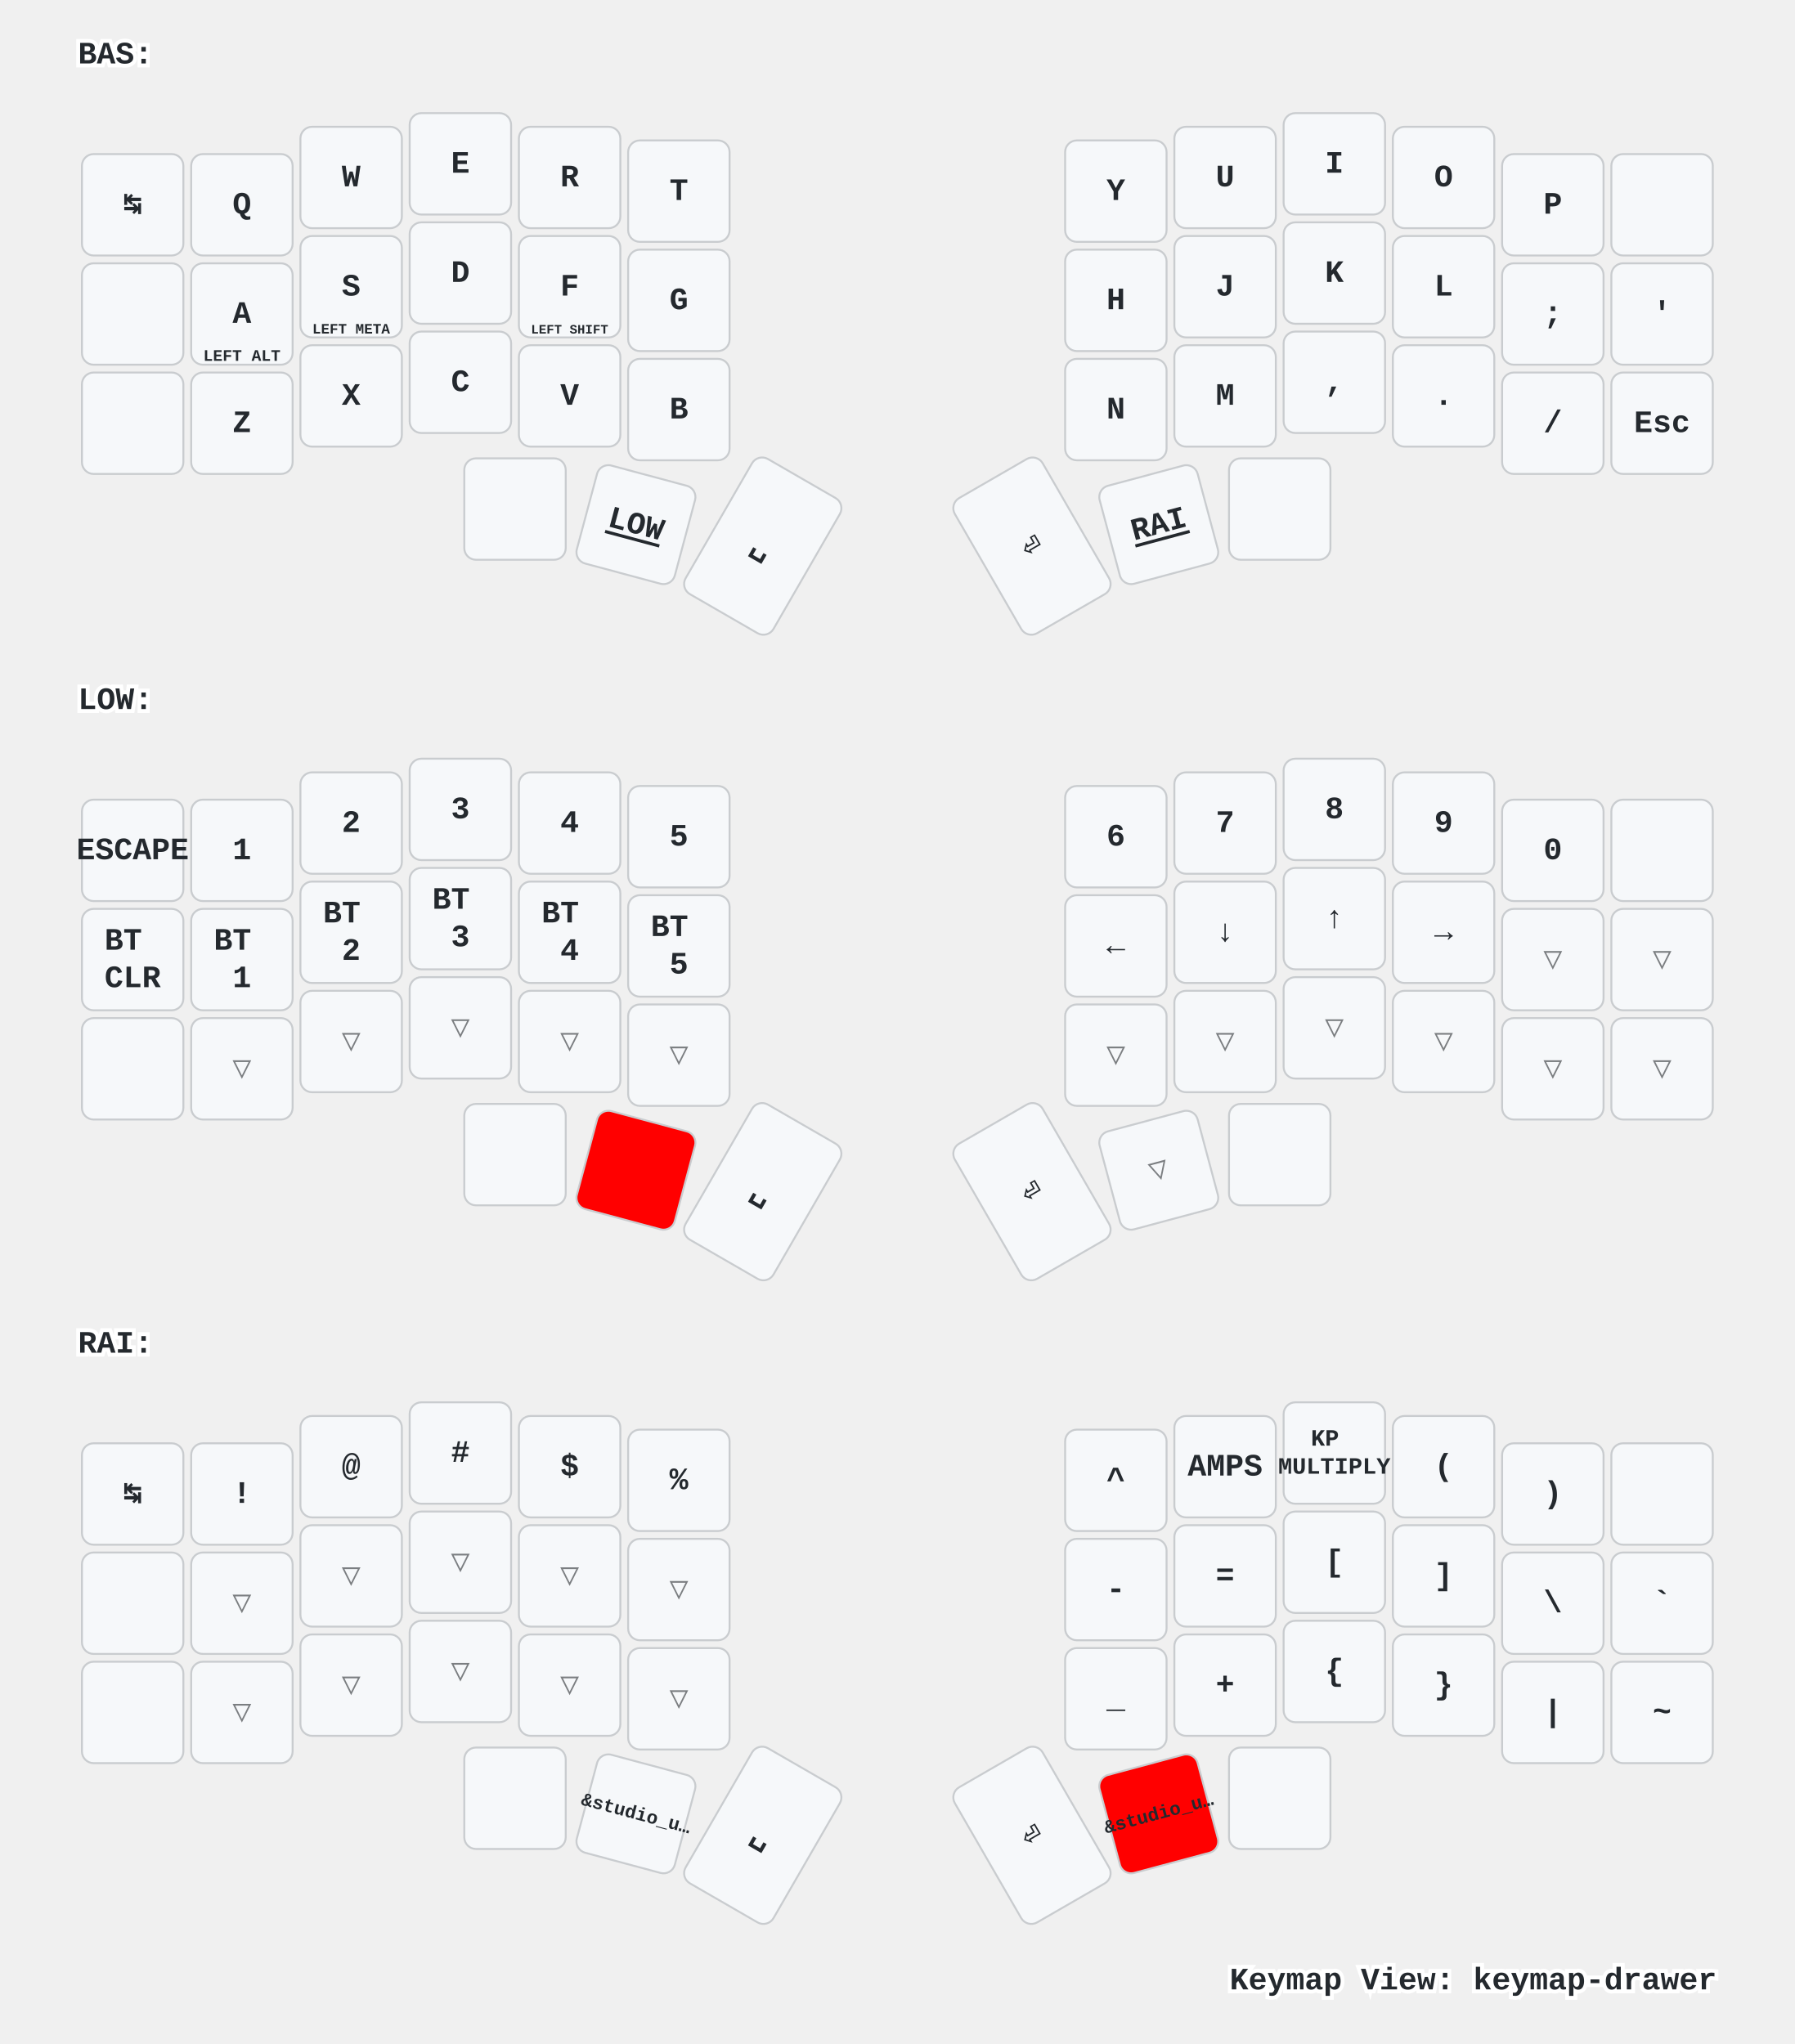
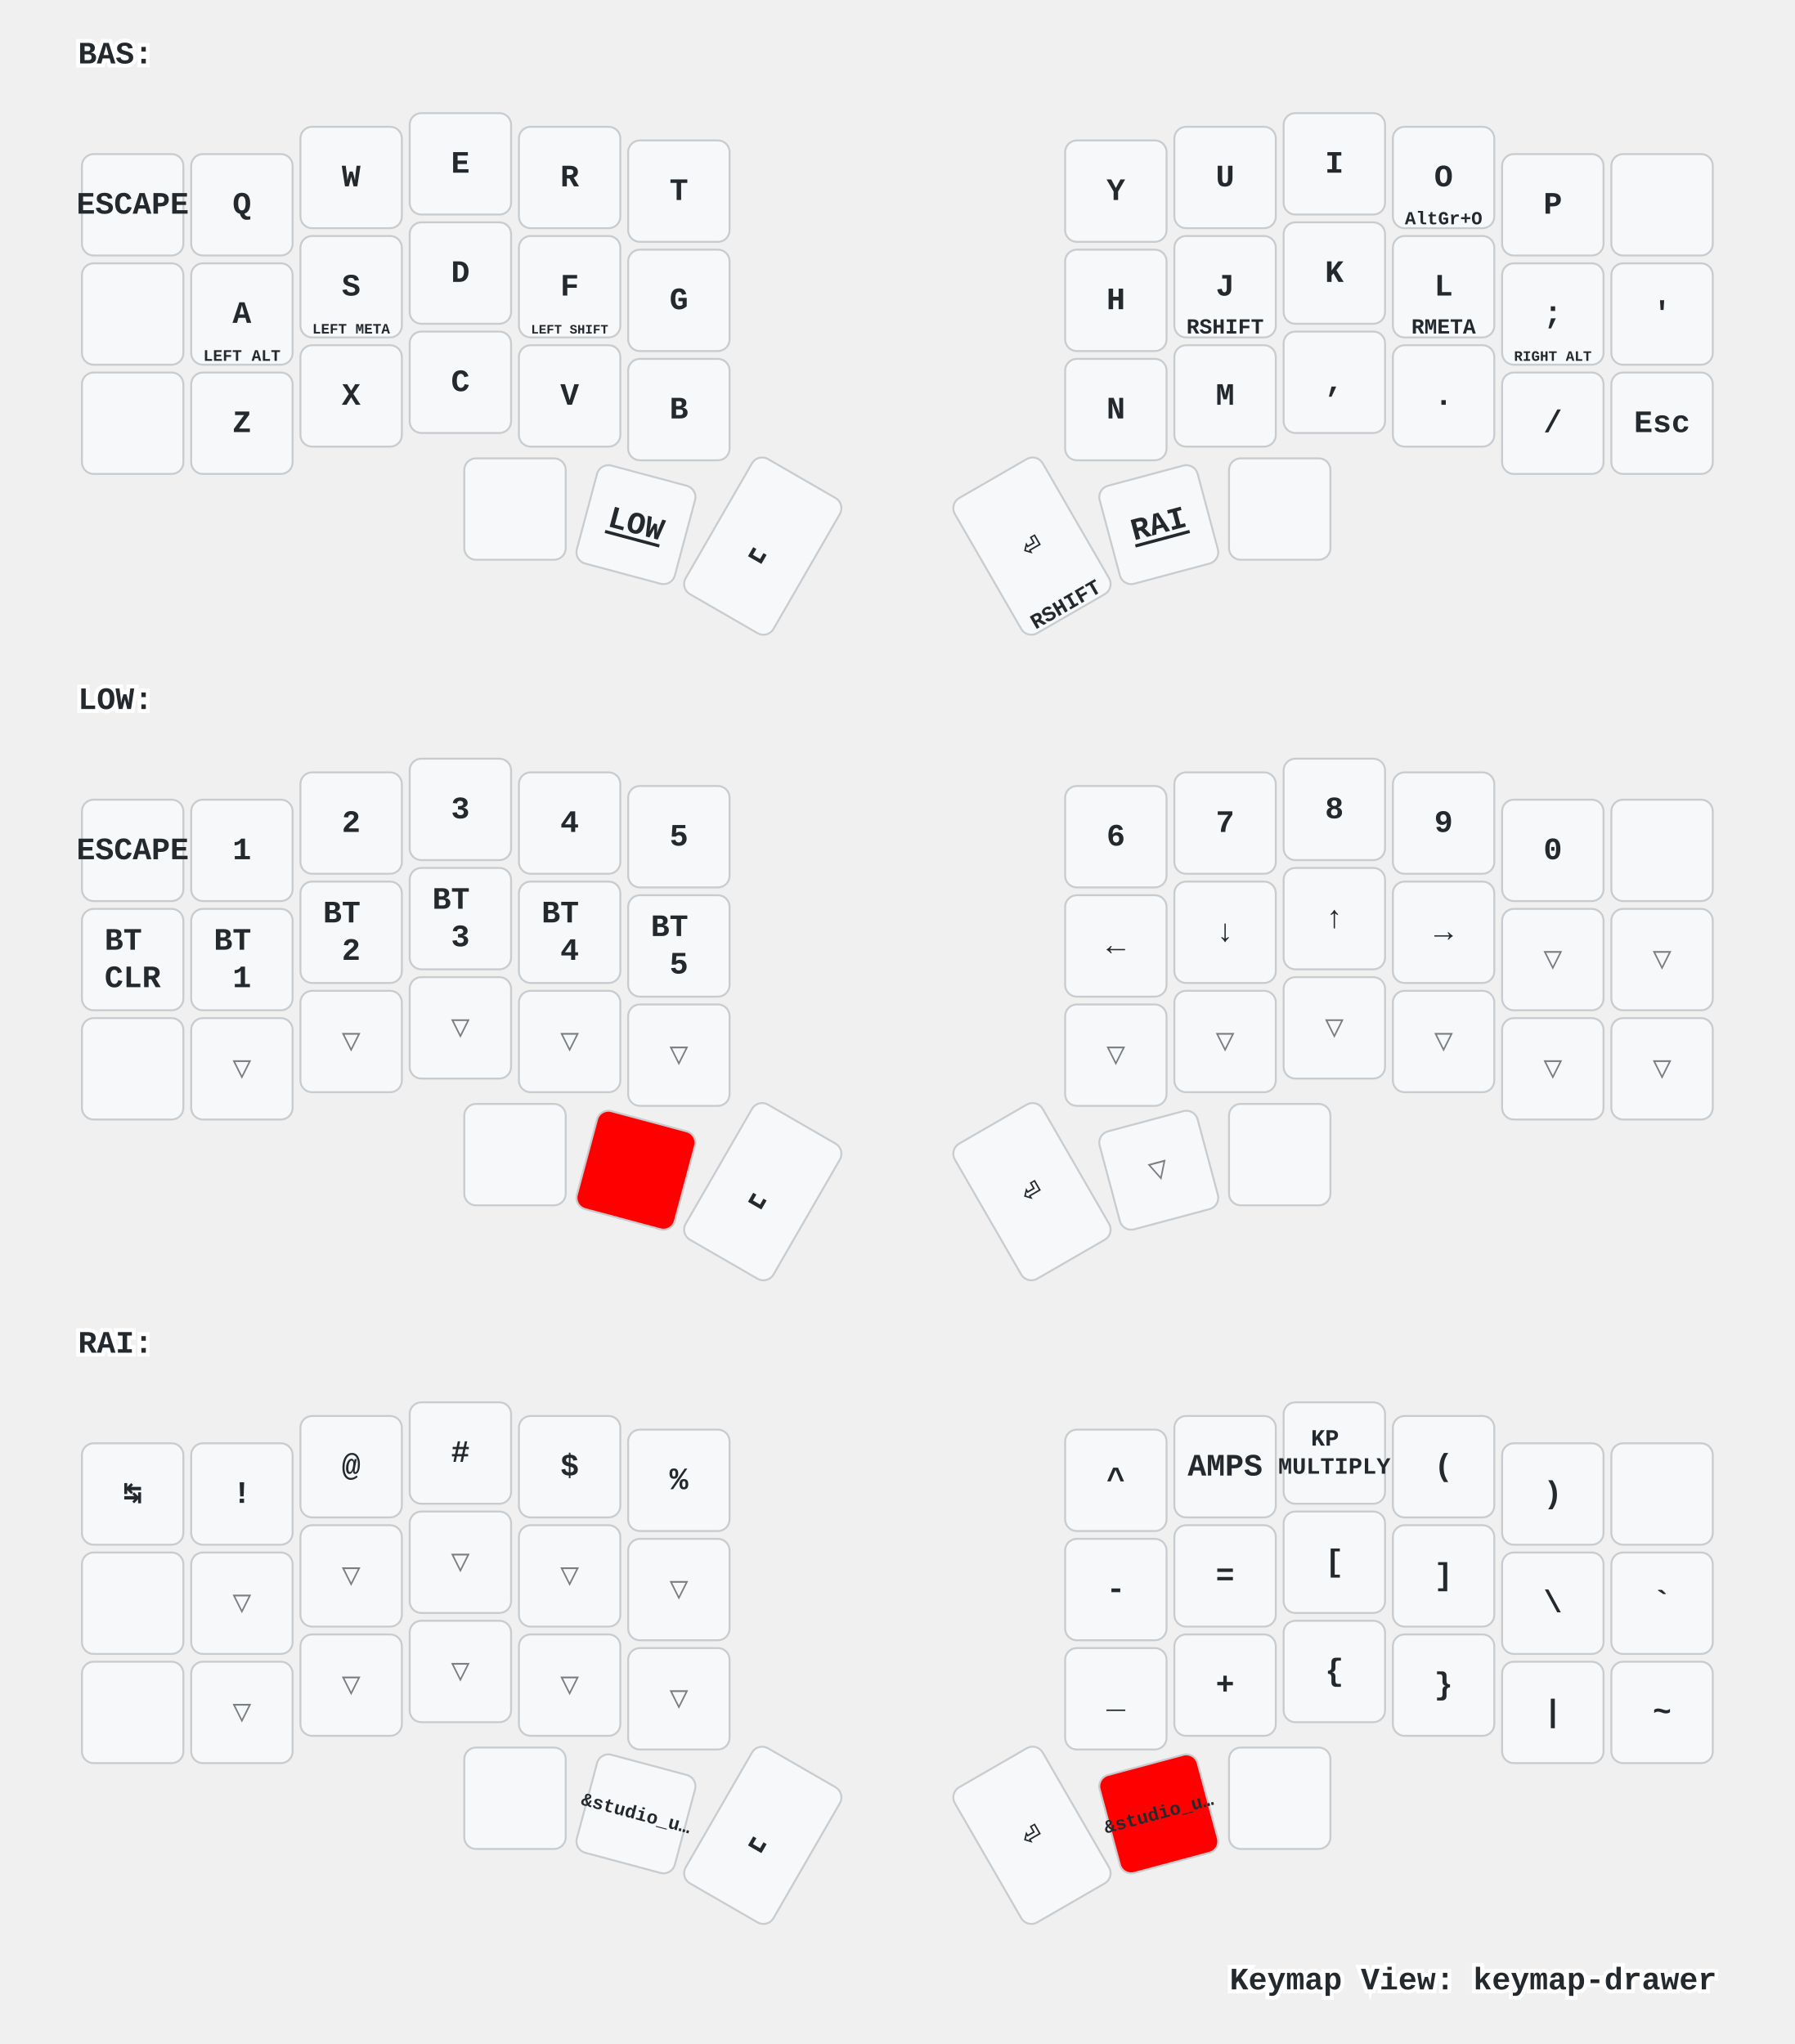
<svg xmlns="http://www.w3.org/2000/svg" xmlns:xlink="http://www.w3.org/1999/xlink" width="920" height="1048" viewBox="0 0 920 1048" class="keymap">
  <defs>/* start glyphs */
<svg id="mdi:apple-keyboard-command">
      <svg id="mdi-apple-keyboard-command" viewBox="0 0 24 24">
        <path d="M6,2A4,4 0 0,1 10,6V8H14V6A4,4 0 0,1 18,2A4,4 0 0,1 22,6A4,4 0 0,1 18,10H16V14H18A4,4 0 0,1 22,18A4,4 0 0,1 18,22A4,4 0 0,1 14,18V16H10V18A4,4 0 0,1 6,22A4,4 0 0,1 2,18A4,4 0 0,1 6,14H8V10H6A4,4 0 0,1 2,6A4,4 0 0,1 6,2M16,18A2,2 0 0,0 18,20A2,2 0 0,0 20,18A2,2 0 0,0 18,16H16V18M14,10H10V14H14V10M6,16A2,2 0 0,0 4,18A2,2 0 0,0 6,20A2,2 0 0,0 8,18V16H6M8,6A2,2 0 0,0 6,4A2,2 0 0,0 4,6A2,2 0 0,0 6,8H8V6M18,8A2,2 0 0,0 20,6A2,2 0 0,0 18,4A2,2 0 0,0 16,6V8H18Z" />
      </svg>
    </svg>
    <svg id="mdi:apple-keyboard-control">
      <svg id="mdi-apple-keyboard-control" viewBox="0 0 24 24">
        <path d="M19.78,11.78L18.36,13.19L12,6.83L5.64,13.19L4.22,11.78L12,4L19.78,11.78Z" />
      </svg>
    </svg>
    <svg id="mdi:apple-keyboard-option">
      <svg id="mdi-apple-keyboard-option" viewBox="0 0 24 24">
        <path d="M3,4H9.11L16.15,18H21V20H14.88L7.84,6H3V4M14,4H21V6H14V4Z" />
      </svg>
    </svg>
    <svg id="mdi:apple-keyboard-shift">
      <svg id="mdi-apple-keyboard-shift" viewBox="0 0 24 24">
        <path d="M15,18V12H17.17L12,6.83L6.83,12H9V18H15M12,4L22,14H17V20H7V14H2L12,4Z" />
      </svg>
    </svg>
    <svg id="mdi:backspace-outline">
      <svg id="mdi-backspace-outline" viewBox="0 0 24 24">
        <path d="M19,15.59L17.59,17L14,13.41L10.41,17L9,15.59L12.59,12L9,8.41L10.41,7L14,10.59L17.59,7L19,8.41L15.41,12L19,15.59M22,3A2,2 0 0,1 24,5V19A2,2 0 0,1 22,21H7C6.31,21 5.77,20.64 5.41,20.11L0,12L5.41,3.88C5.77,3.35 6.31,3 7,3H22M22,5H7L2.28,12L7,19H22V5Z" />
      </svg>
    </svg>
  </defs>/* end glyphs */
<style>/* inherit to force styles through use tags */
svg path {
    fill: inherit;
}

/* font and background color specifications */
svg.keymap {
    font-family: SFMono-Regular,Consolas,Liberation Mono,Menlo,monospace;
    font-size: 14px;
    font-kerning: normal;
    text-rendering: optimizeLegibility;
    fill: #24292e;
}

/* default key styling */
rect.key {
    fill: #f6f8fa;
}

rect.key, rect.combo {
    stroke: #c9cccf;
    stroke-width: 1;
}

/* default key side styling, only used is draw_key_sides is set */
rect.side {
    filter: brightness(90%);
}

/* color accent for combo boxes */
rect.combo, rect.combo-separate {
    fill: #cdf;
}

/* color accent for held keys */
rect.held, rect.combo.held {
    fill: #fdd;
}

/* color accent for ghost (optional) keys */
rect.ghost, rect.combo.ghost {
    stroke-dasharray: 4, 4;
    stroke-width: 2;
}

text {
    text-anchor: middle;
    dominant-baseline: middle;
}

/* styling for layer labels */
text.label {
    font-weight: bold;
    text-anchor: start;
    stroke: white;
    stroke-width: 4;
    paint-order: stroke;
}

/* styling for optional footer */
text.footer {
    text-anchor: end;
    dominant-baseline: auto;
    stroke: white;
    stroke-width: 4;
    paint-order: stroke;
}

/* styling for combo tap, and key non-tap label text */
text.combo, text.hold, text.shifted, text.left, text.right {
    font-size: 11px;
}

text.hold {
    text-anchor: middle;
    dominant-baseline: auto;
}

text.shifted {
    text-anchor: middle;
    dominant-baseline: hanging;
}

text.left {
    text-anchor: start;
}

text.right {
    text-anchor: end;
}

text.layer-activator {
    text-decoration: underline;
}

/* styling for hold/shifted label text in combo box */
text.combo.hold, text.combo.shifted, text.combo.left, text.combo.right {
    font-size: 8px;
}

/* lighter symbol for transparent keys */
text.trans {
    fill: #7b7e81;
}

/* styling for combo dendrons */
path.combo {
    stroke-width: 1;
    stroke: gray;
    fill: none;
}

/* Start Tabler Icons Cleanup */
/* cannot use height/width with glyphs */
.icon-tabler &gt; path {
    fill: inherit;
    stroke: inherit;
    stroke-width: 2;
}
/* hide tabler's default box */
.icon-tabler &gt; path[stroke="none"][fill="none"] {
    visibility: hidden;
}
/* End Tabler Icons Cleanup */

/* For default sytles, see https://github.com/caksoylar/keymap-drawer/blob/main/keymap_drawer/config.py#L85 */

svg.keymap {
  font-family: Ubuntu Mono, Inconsolata, Consolas, Liberation Mono, Menlo, monospace;
  font-size: 16px;
  font-weight: bold;
  text-rendering: optimizeLegibility;
}

/* Color accent for held keys
red = #f00
green = #0f0
blue = #00f
yellow = #ff0
cyan = #0ff
magenta = #f0f
white = #fff
black = #000
grey = #888
light grey = #ccc
#ffc
*/
rect.held, rect.combo.held {
    fill: #f00;
}

/* Technique borrowed and extended from https://github.com/englmaxi/zmk-config/blob/master/keymap-drawer/config.yaml */
.sym_sub_text.tap {
  translate: -5px 2px;
  font-size: 20px;
}
.sym_sub_text.shifted {
  translate: 10px 13px;
  font-size: 10px;
  opacity: 1.0;
}
.combo.sym_sub_text.tap {
  translate: -1px 1px;
}
.combo.sym_sub_text.shifted {
  translate: 7px 5px;
  font-size: 10px;
  opacity: 1.0;
}

/* Toggle */
.toggle.shifted {
  translate: -10px 12px;
}

.toggle.hold {
  translate: 13px -23px;
}

/* Variant for tap-dances */
.tap_dance.tap {
  translate: -7px 0px;
  font-size: 12px;
}
.tap_dance.shifted {
  translate: 7px 17px;
  font-size: 12px;
  opacity: 1.0;
}

/* Variant for symbol next to symbol */
.sym_by_sym.tap {
  translate: -6px 0px;
}
.sym_by_sym.shifted {
  translate: 10px 12px;
  opacity: 1.0;
}

.combo.sym_by_sym.tap {
  translate: -35px 0px;
}
.combo.sym_by_sym.shifted {
  translate: 35px 20px;
  opacity: 1.0;
}

.combo.sym_by_sym.hold {
  visibility: hidden;
}

/* hide hold box for combo sym_by_sym */
.combo.sym_by_sym.hold &gt; path[stroke="none"][fill="none"] {
  visibility: hidden;
}
</style>
  <g transform="translate(40, 0)" class="layer-BAS">
    <text x="0" y="28" class="label" id="BAS">BAS:</text>
    <g transform="translate(0, 56)">
      <g transform="translate(28, 49)" class="key keypos-0">
        <rect rx="6" ry="6" x="-26" y="-26" width="52" height="52" class="key" />
-         <text x="0" y="0" class="key tap">↹</text>
+         <text x="0" y="0" class="key tap">ESCAPE</text>
      </g>
      <g transform="translate(84, 49)" class="key keypos-1">
        <rect rx="6" ry="6" x="-26" y="-26" width="52" height="52" class="key" />
        <text x="0" y="0" class="key tap">Q</text>
      </g>
      <g transform="translate(140, 35)" class="key keypos-2">
        <rect rx="6" ry="6" x="-26" y="-26" width="52" height="52" class="key" />
        <text x="0" y="0" class="key tap">W</text>
      </g>
      <g transform="translate(196, 28)" class="key keypos-3">
        <rect rx="6" ry="6" x="-26" y="-26" width="52" height="52" class="key" />
        <text x="0" y="0" class="key tap">E</text>
      </g>
      <g transform="translate(252, 35)" class="key keypos-4">
        <rect rx="6" ry="6" x="-26" y="-26" width="52" height="52" class="key" />
        <text x="0" y="0" class="key tap">R</text>
      </g>
      <g transform="translate(308, 42)" class="key keypos-5">
        <rect rx="6" ry="6" x="-26" y="-26" width="52" height="52" class="key" />
        <text x="0" y="0" class="key tap">T</text>
      </g>
      <g transform="translate(532, 42)" class="key keypos-6">
        <rect rx="6" ry="6" x="-26" y="-26" width="52" height="52" class="key" />
        <text x="0" y="0" class="key tap">Y</text>
      </g>
      <g transform="translate(588, 35)" class="key keypos-7">
        <rect rx="6" ry="6" x="-26" y="-26" width="52" height="52" class="key" />
        <text x="0" y="0" class="key tap">U</text>
      </g>
      <g transform="translate(644, 28)" class="key keypos-8">
        <rect rx="6" ry="6" x="-26" y="-26" width="52" height="52" class="key" />
        <text x="0" y="0" class="key tap">I</text>
      </g>
      <g transform="translate(700, 35)" class="key keypos-9">
        <rect rx="6" ry="6" x="-26" y="-26" width="52" height="52" class="key" />
        <text x="0" y="0" class="key tap">O</text>
+         <text x="0" y="24" class="key hold">
+           <tspan style="font-size: 86%">AltGr+O</tspan>
+         </text>
      </g>
      <g transform="translate(756, 49)" class="key keypos-10">
        <rect rx="6" ry="6" x="-26" y="-26" width="52" height="52" class="key" />
        <text x="0" y="0" class="key tap">P</text>
      </g>
      <g transform="translate(812, 49)" class="key keypos-11">
        <rect rx="6" ry="6" x="-26" y="-26" width="52" height="52" class="key" />
        <use href="#mdi:backspace-outline" xlink:href="#mdi:backspace-outline" x="-9" y="-9" height="18" width="18.0" class="key tap glyph mdi:backspace-outline" />
      </g>
      <g transform="translate(28, 105)" class="key keypos-12">
        <rect rx="6" ry="6" x="-26" y="-26" width="52" height="52" class="key" />
        <use href="#mdi:apple-keyboard-control" xlink:href="#mdi:apple-keyboard-control" x="-9" y="-9" height="18" width="18.0" class="key tap glyph mdi:apple-keyboard-control" />
      </g>
      <g transform="translate(84, 105)" class="key keypos-13">
        <rect rx="6" ry="6" x="-26" y="-26" width="52" height="52" class="key" />
        <text x="0" y="0" class="key tap">A</text>
        <text x="0" y="24" class="key hold">
          <tspan style="font-size: 75%">LEFT ALT</tspan>
        </text>
      </g>
      <g transform="translate(140, 91)" class="key keypos-14">
        <rect rx="6" ry="6" x="-26" y="-26" width="52" height="52" class="key" />
        <text x="0" y="0" class="key tap">S</text>
        <text x="0" y="24" class="key hold">
          <tspan style="font-size: 67%">LEFT META</tspan>
        </text>
      </g>
      <g transform="translate(196, 84)" class="key keypos-15">
        <rect rx="6" ry="6" x="-26" y="-26" width="52" height="52" class="key" />
        <text x="0" y="0" class="key tap">D</text>
        <use href="#mdi:apple-keyboard-control" xlink:href="#mdi:apple-keyboard-control" x="-8" y="9" height="15" width="15.0" class="key hold glyph mdi:apple-keyboard-control" />
      </g>
      <g transform="translate(252, 91)" class="key keypos-16">
        <rect rx="6" ry="6" x="-26" y="-26" width="52" height="52" class="key" />
        <text x="0" y="0" class="key tap">F</text>
        <text x="0" y="24" class="key hold">
          <tspan style="font-size: 60%">LEFT SHIFT</tspan>
        </text>
      </g>
      <g transform="translate(308, 98)" class="key keypos-17">
        <rect rx="6" ry="6" x="-26" y="-26" width="52" height="52" class="key" />
        <text x="0" y="0" class="key tap">G</text>
      </g>
      <g transform="translate(532, 98)" class="key keypos-18">
        <rect rx="6" ry="6" x="-26" y="-26" width="52" height="52" class="key" />
        <text x="0" y="0" class="key tap">H</text>
      </g>
      <g transform="translate(588, 91)" class="key keypos-19">
        <rect rx="6" ry="6" x="-26" y="-26" width="52" height="52" class="key" />
        <text x="0" y="0" class="key tap">J</text>
+         <text x="0" y="24" class="key hold">RSHIFT</text>
      </g>
      <g transform="translate(644, 84)" class="key keypos-20">
        <rect rx="6" ry="6" x="-26" y="-26" width="52" height="52" class="key" />
        <text x="0" y="0" class="key tap">K</text>
+         <use href="#mdi:apple-keyboard-control" xlink:href="#mdi:apple-keyboard-control" x="-8" y="9" height="15" width="15.0" class="key hold glyph mdi:apple-keyboard-control" />
      </g>
      <g transform="translate(700, 91)" class="key keypos-21">
        <rect rx="6" ry="6" x="-26" y="-26" width="52" height="52" class="key" />
        <text x="0" y="0" class="key tap">L</text>
+         <text x="0" y="24" class="key hold">RMETA</text>
      </g>
      <g transform="translate(756, 105)" class="key keypos-22">
        <rect rx="6" ry="6" x="-26" y="-26" width="52" height="52" class="key" />
        <text x="0" y="0" class="key tap">;</text>
+         <text x="0" y="24" class="key hold">
+           <tspan style="font-size: 67%">RIGHT ALT</tspan>
+         </text>
      </g>
      <g transform="translate(812, 105)" class="key keypos-23">
        <rect rx="6" ry="6" x="-26" y="-26" width="52" height="52" class="key" />
        <text x="0" y="0" class="key tap">'</text>
      </g>
      <g transform="translate(28, 161)" class="key keypos-24">
        <rect rx="6" ry="6" x="-26" y="-26" width="52" height="52" class="key" />
        <use href="#mdi:apple-keyboard-shift" xlink:href="#mdi:apple-keyboard-shift" x="-9" y="-9" height="18" width="18.0" class="key tap glyph mdi:apple-keyboard-shift" />
      </g>
      <g transform="translate(84, 161)" class="key keypos-25">
        <rect rx="6" ry="6" x="-26" y="-26" width="52" height="52" class="key" />
        <text x="0" y="0" class="key tap">Z</text>
      </g>
      <g transform="translate(140, 147)" class="key keypos-26">
        <rect rx="6" ry="6" x="-26" y="-26" width="52" height="52" class="key" />
        <text x="0" y="0" class="key tap">X</text>
      </g>
      <g transform="translate(196, 140)" class="key keypos-27">
        <rect rx="6" ry="6" x="-26" y="-26" width="52" height="52" class="key" />
        <text x="0" y="0" class="key tap">C</text>
      </g>
      <g transform="translate(252, 147)" class="key keypos-28">
        <rect rx="6" ry="6" x="-26" y="-26" width="52" height="52" class="key" />
        <text x="0" y="0" class="key tap">V</text>
      </g>
      <g transform="translate(308, 154)" class="key keypos-29">
        <rect rx="6" ry="6" x="-26" y="-26" width="52" height="52" class="key" />
        <text x="0" y="0" class="key tap">B</text>
      </g>
      <g transform="translate(532, 154)" class="key keypos-30">
        <rect rx="6" ry="6" x="-26" y="-26" width="52" height="52" class="key" />
        <text x="0" y="0" class="key tap">N</text>
      </g>
      <g transform="translate(588, 147)" class="key keypos-31">
        <rect rx="6" ry="6" x="-26" y="-26" width="52" height="52" class="key" />
        <text x="0" y="0" class="key tap">M</text>
      </g>
      <g transform="translate(644, 140)" class="key keypos-32">
        <rect rx="6" ry="6" x="-26" y="-26" width="52" height="52" class="key" />
        <text x="0" y="0" class="key tap">,</text>
      </g>
      <g transform="translate(700, 147)" class="key keypos-33">
        <rect rx="6" ry="6" x="-26" y="-26" width="52" height="52" class="key" />
        <text x="0" y="0" class="key tap">.</text>
      </g>
      <g transform="translate(756, 161)" class="key keypos-34">
        <rect rx="6" ry="6" x="-26" y="-26" width="52" height="52" class="key" />
        <text x="0" y="0" class="key tap">/</text>
      </g>
      <g transform="translate(812, 161)" class="key keypos-35">
        <rect rx="6" ry="6" x="-26" y="-26" width="52" height="52" class="key" />
        <text x="0" y="0" class="key tap">Esc</text>
      </g>
      <g transform="translate(224, 205)" class="key keypos-36">
        <rect rx="6" ry="6" x="-26" y="-26" width="52" height="52" class="key" />
        <use href="#mdi:apple-keyboard-command" xlink:href="#mdi:apple-keyboard-command" x="-9" y="-9" height="18" width="18.0" class="key tap glyph mdi:apple-keyboard-command" />
      </g>
      <g transform="translate(286, 213) rotate(15.0)" class="key keypos-37">
        <rect rx="6" ry="6" x="-26" y="-26" width="52" height="52" class="key" />
        <a href="#LOW">
          <text x="0" y="0" class="key tap layer-activator">LOW</text>
        </a>
      </g>
      <g transform="translate(351, 224) rotate(30.0)" class="key keypos-38">
        <rect rx="6" ry="6" x="-26" y="-40" width="52" height="80" class="key" />
        <text x="0" y="0" class="key tap">␣</text>
      </g>
      <g transform="translate(489, 224) rotate(-30.0)" class="key keypos-39">
        <rect rx="6" ry="6" x="-26" y="-40" width="52" height="80" class="key" />
        <text x="0" y="0" class="key tap">⏎</text>
+         <text x="0" y="38" class="key hold">RSHIFT</text>
      </g>
      <g transform="translate(554, 213) rotate(-15.0)" class="key keypos-40">
        <rect rx="6" ry="6" x="-26" y="-26" width="52" height="52" class="key" />
        <a href="#RAI">
          <text x="0" y="0" class="key tap layer-activator">RAI</text>
        </a>
      </g>
      <g transform="translate(616, 205)" class="key keypos-41">
        <rect rx="6" ry="6" x="-26" y="-26" width="52" height="52" class="key" />
        <use href="#mdi:apple-keyboard-option" xlink:href="#mdi:apple-keyboard-option" x="-9" y="-9" height="18" width="18.0" class="key tap glyph mdi:apple-keyboard-option" />
      </g>
    </g>
  </g>
  <g transform="translate(40, 331)" class="layer-LOW">
    <text x="0" y="28" class="label" id="LOW">LOW:</text>
    <g transform="translate(0, 56)">
      <g transform="translate(28, 49)" class="key keypos-0">
        <rect rx="6" ry="6" x="-26" y="-26" width="52" height="52" class="key" />
        <text x="0" y="0" class="key tap">ESCAPE</text>
      </g>
      <g transform="translate(84, 49)" class="key keypos-1">
        <rect rx="6" ry="6" x="-26" y="-26" width="52" height="52" class="key" />
        <text x="0" y="0" class="key tap">1</text>
      </g>
      <g transform="translate(140, 35)" class="key keypos-2">
        <rect rx="6" ry="6" x="-26" y="-26" width="52" height="52" class="key" />
        <text x="0" y="0" class="key tap">2</text>
      </g>
      <g transform="translate(196, 28)" class="key keypos-3">
        <rect rx="6" ry="6" x="-26" y="-26" width="52" height="52" class="key" />
        <text x="0" y="0" class="key tap">3</text>
      </g>
      <g transform="translate(252, 35)" class="key keypos-4">
        <rect rx="6" ry="6" x="-26" y="-26" width="52" height="52" class="key" />
        <text x="0" y="0" class="key tap">4</text>
      </g>
      <g transform="translate(308, 42)" class="key keypos-5">
        <rect rx="6" ry="6" x="-26" y="-26" width="52" height="52" class="key" />
        <text x="0" y="0" class="key tap">5</text>
      </g>
      <g transform="translate(532, 42)" class="key keypos-6">
        <rect rx="6" ry="6" x="-26" y="-26" width="52" height="52" class="key" />
        <text x="0" y="0" class="key tap">6</text>
      </g>
      <g transform="translate(588, 35)" class="key keypos-7">
        <rect rx="6" ry="6" x="-26" y="-26" width="52" height="52" class="key" />
        <text x="0" y="0" class="key tap">7</text>
      </g>
      <g transform="translate(644, 28)" class="key keypos-8">
        <rect rx="6" ry="6" x="-26" y="-26" width="52" height="52" class="key" />
        <text x="0" y="0" class="key tap">8</text>
      </g>
      <g transform="translate(700, 35)" class="key keypos-9">
        <rect rx="6" ry="6" x="-26" y="-26" width="52" height="52" class="key" />
        <text x="0" y="0" class="key tap">9</text>
      </g>
      <g transform="translate(756, 49)" class="key keypos-10">
        <rect rx="6" ry="6" x="-26" y="-26" width="52" height="52" class="key" />
        <text x="0" y="0" class="key tap">0</text>
      </g>
      <g transform="translate(812, 49)" class="key keypos-11">
        <rect rx="6" ry="6" x="-26" y="-26" width="52" height="52" class="key" />
        <use href="#mdi:backspace-outline" xlink:href="#mdi:backspace-outline" x="-9" y="-9" height="18" width="18.0" class="key tap glyph mdi:backspace-outline" />
      </g>
      <g transform="translate(28, 105)" class="key keypos-12">
        <rect rx="6" ry="6" x="-26" y="-26" width="52" height="52" class="key" />
        <text x="0" y="0" class="key tap">
          <tspan x="0" dy="-0.6em">BT</tspan>
          <tspan x="0" dy="1.2em">CLR</tspan>
        </text>
      </g>
      <g transform="translate(84, 105)" class="key keypos-13">
        <rect rx="6" ry="6" x="-26" y="-26" width="52" height="52" class="key" />
        <text x="0" y="0" class="key tap">
          <tspan x="0" dy="-0.6em">BT</tspan>
          <tspan x="0" dy="1.2em">1</tspan>
        </text>
      </g>
      <g transform="translate(140, 91)" class="key keypos-14">
        <rect rx="6" ry="6" x="-26" y="-26" width="52" height="52" class="key" />
        <text x="0" y="0" class="key tap">
          <tspan x="0" dy="-0.6em">BT</tspan>
          <tspan x="0" dy="1.2em">2</tspan>
        </text>
      </g>
      <g transform="translate(196, 84)" class="key keypos-15">
        <rect rx="6" ry="6" x="-26" y="-26" width="52" height="52" class="key" />
        <text x="0" y="0" class="key tap">
          <tspan x="0" dy="-0.6em">BT</tspan>
          <tspan x="0" dy="1.2em">3</tspan>
        </text>
      </g>
      <g transform="translate(252, 91)" class="key keypos-16">
        <rect rx="6" ry="6" x="-26" y="-26" width="52" height="52" class="key" />
        <text x="0" y="0" class="key tap">
          <tspan x="0" dy="-0.6em">BT</tspan>
          <tspan x="0" dy="1.2em">4</tspan>
        </text>
      </g>
      <g transform="translate(308, 98)" class="key keypos-17">
        <rect rx="6" ry="6" x="-26" y="-26" width="52" height="52" class="key" />
        <text x="0" y="0" class="key tap">
          <tspan x="0" dy="-0.6em">BT</tspan>
          <tspan x="0" dy="1.2em">5</tspan>
        </text>
      </g>
      <g transform="translate(532, 98)" class="key keypos-18">
        <rect rx="6" ry="6" x="-26" y="-26" width="52" height="52" class="key" />
        <text x="0" y="0" class="key tap">←</text>
      </g>
      <g transform="translate(588, 91)" class="key keypos-19">
        <rect rx="6" ry="6" x="-26" y="-26" width="52" height="52" class="key" />
        <text x="0" y="0" class="key tap">↓</text>
      </g>
      <g transform="translate(644, 84)" class="key keypos-20">
        <rect rx="6" ry="6" x="-26" y="-26" width="52" height="52" class="key" />
        <text x="0" y="0" class="key tap">↑</text>
      </g>
      <g transform="translate(700, 91)" class="key keypos-21">
        <rect rx="6" ry="6" x="-26" y="-26" width="52" height="52" class="key" />
        <text x="0" y="0" class="key tap">→</text>
      </g>
      <g transform="translate(756, 105)" class="key trans keypos-22">
        <rect rx="6" ry="6" x="-26" y="-26" width="52" height="52" class="key trans" />
        <text x="0" y="0" class="key trans tap">▽</text>
      </g>
      <g transform="translate(812, 105)" class="key trans keypos-23">
        <rect rx="6" ry="6" x="-26" y="-26" width="52" height="52" class="key trans" />
        <text x="0" y="0" class="key trans tap">▽</text>
      </g>
      <g transform="translate(28, 161)" class="key keypos-24">
        <rect rx="6" ry="6" x="-26" y="-26" width="52" height="52" class="key" />
        <use href="#mdi:apple-keyboard-shift" xlink:href="#mdi:apple-keyboard-shift" x="-9" y="-9" height="18" width="18.0" class="key tap glyph mdi:apple-keyboard-shift" />
      </g>
      <g transform="translate(84, 161)" class="key trans keypos-25">
        <rect rx="6" ry="6" x="-26" y="-26" width="52" height="52" class="key trans" />
        <text x="0" y="0" class="key trans tap">▽</text>
      </g>
      <g transform="translate(140, 147)" class="key trans keypos-26">
        <rect rx="6" ry="6" x="-26" y="-26" width="52" height="52" class="key trans" />
        <text x="0" y="0" class="key trans tap">▽</text>
      </g>
      <g transform="translate(196, 140)" class="key trans keypos-27">
        <rect rx="6" ry="6" x="-26" y="-26" width="52" height="52" class="key trans" />
        <text x="0" y="0" class="key trans tap">▽</text>
      </g>
      <g transform="translate(252, 147)" class="key trans keypos-28">
        <rect rx="6" ry="6" x="-26" y="-26" width="52" height="52" class="key trans" />
        <text x="0" y="0" class="key trans tap">▽</text>
      </g>
      <g transform="translate(308, 154)" class="key trans keypos-29">
        <rect rx="6" ry="6" x="-26" y="-26" width="52" height="52" class="key trans" />
        <text x="0" y="0" class="key trans tap">▽</text>
      </g>
      <g transform="translate(532, 154)" class="key trans keypos-30">
        <rect rx="6" ry="6" x="-26" y="-26" width="52" height="52" class="key trans" />
        <text x="0" y="0" class="key trans tap">▽</text>
      </g>
      <g transform="translate(588, 147)" class="key trans keypos-31">
        <rect rx="6" ry="6" x="-26" y="-26" width="52" height="52" class="key trans" />
        <text x="0" y="0" class="key trans tap">▽</text>
      </g>
      <g transform="translate(644, 140)" class="key trans keypos-32">
        <rect rx="6" ry="6" x="-26" y="-26" width="52" height="52" class="key trans" />
        <text x="0" y="0" class="key trans tap">▽</text>
      </g>
      <g transform="translate(700, 147)" class="key trans keypos-33">
        <rect rx="6" ry="6" x="-26" y="-26" width="52" height="52" class="key trans" />
        <text x="0" y="0" class="key trans tap">▽</text>
      </g>
      <g transform="translate(756, 161)" class="key trans keypos-34">
        <rect rx="6" ry="6" x="-26" y="-26" width="52" height="52" class="key trans" />
        <text x="0" y="0" class="key trans tap">▽</text>
      </g>
      <g transform="translate(812, 161)" class="key trans keypos-35">
        <rect rx="6" ry="6" x="-26" y="-26" width="52" height="52" class="key trans" />
        <text x="0" y="0" class="key trans tap">▽</text>
      </g>
      <g transform="translate(224, 205)" class="key keypos-36">
        <rect rx="6" ry="6" x="-26" y="-26" width="52" height="52" class="key" />
        <use href="#mdi:apple-keyboard-command" xlink:href="#mdi:apple-keyboard-command" x="-9" y="-9" height="18" width="18.0" class="key tap glyph mdi:apple-keyboard-command" />
      </g>
      <g transform="translate(286, 213) rotate(15.0)" class="key held keypos-37">
        <rect rx="6" ry="6" x="-26" y="-26" width="52" height="52" class="key held" />
      </g>
      <g transform="translate(351, 224) rotate(30.0)" class="key keypos-38">
        <rect rx="6" ry="6" x="-26" y="-40" width="52" height="80" class="key" />
        <text x="0" y="0" class="key tap">␣</text>
      </g>
      <g transform="translate(489, 224) rotate(-30.0)" class="key keypos-39">
        <rect rx="6" ry="6" x="-26" y="-40" width="52" height="80" class="key" />
        <text x="0" y="0" class="key tap">⏎</text>
      </g>
      <g transform="translate(554, 213) rotate(-15.0)" class="key trans keypos-40">
        <rect rx="6" ry="6" x="-26" y="-26" width="52" height="52" class="key trans" />
        <text x="0" y="0" class="key trans tap">▽</text>
      </g>
      <g transform="translate(616, 205)" class="key keypos-41">
        <rect rx="6" ry="6" x="-26" y="-26" width="52" height="52" class="key" />
        <use href="#mdi:apple-keyboard-option" xlink:href="#mdi:apple-keyboard-option" x="-9" y="-9" height="18" width="18.0" class="key tap glyph mdi:apple-keyboard-option" />
      </g>
    </g>
  </g>
  <g transform="translate(40, 661)" class="layer-RAI">
    <text x="0" y="28" class="label" id="RAI">RAI:</text>
    <g transform="translate(0, 56)">
      <g transform="translate(28, 49)" class="key keypos-0">
        <rect rx="6" ry="6" x="-26" y="-26" width="52" height="52" class="key" />
        <text x="0" y="0" class="key tap">↹</text>
      </g>
      <g transform="translate(84, 49)" class="key keypos-1">
        <rect rx="6" ry="6" x="-26" y="-26" width="52" height="52" class="key" />
        <text x="0" y="0" class="key tap">!</text>
      </g>
      <g transform="translate(140, 35)" class="key keypos-2">
        <rect rx="6" ry="6" x="-26" y="-26" width="52" height="52" class="key" />
        <text x="0" y="0" class="key tap">@</text>
      </g>
      <g transform="translate(196, 28)" class="key keypos-3">
        <rect rx="6" ry="6" x="-26" y="-26" width="52" height="52" class="key" />
        <text x="0" y="0" class="key tap">#</text>
      </g>
      <g transform="translate(252, 35)" class="key keypos-4">
        <rect rx="6" ry="6" x="-26" y="-26" width="52" height="52" class="key" />
        <text x="0" y="0" class="key tap">$</text>
      </g>
      <g transform="translate(308, 42)" class="key keypos-5">
        <rect rx="6" ry="6" x="-26" y="-26" width="52" height="52" class="key" />
        <text x="0" y="0" class="key tap">%</text>
      </g>
      <g transform="translate(532, 42)" class="key keypos-6">
        <rect rx="6" ry="6" x="-26" y="-26" width="52" height="52" class="key" />
        <text x="0" y="0" class="key tap">^</text>
      </g>
      <g transform="translate(588, 35)" class="key keypos-7">
        <rect rx="6" ry="6" x="-26" y="-26" width="52" height="52" class="key" />
        <text x="0" y="0" class="key tap">AMPS</text>
      </g>
      <g transform="translate(644, 28)" class="key keypos-8">
        <rect rx="6" ry="6" x="-26" y="-26" width="52" height="52" class="key" />
        <text x="0" y="0" class="key tap">
          <tspan x="0" dy="-0.6em" style="font-size: 75%">KP</tspan>
          <tspan x="0" dy="1.2em" style="font-size: 75%">MULTIPLY</tspan>
        </text>
      </g>
      <g transform="translate(700, 35)" class="key keypos-9">
        <rect rx="6" ry="6" x="-26" y="-26" width="52" height="52" class="key" />
        <text x="0" y="0" class="key tap">(</text>
      </g>
      <g transform="translate(756, 49)" class="key keypos-10">
        <rect rx="6" ry="6" x="-26" y="-26" width="52" height="52" class="key" />
        <text x="0" y="0" class="key tap">)</text>
      </g>
      <g transform="translate(812, 49)" class="key keypos-11">
        <rect rx="6" ry="6" x="-26" y="-26" width="52" height="52" class="key" />
        <use href="#mdi:backspace-outline" xlink:href="#mdi:backspace-outline" x="-9" y="-9" height="18" width="18.0" class="key tap glyph mdi:backspace-outline" />
      </g>
      <g transform="translate(28, 105)" class="key keypos-12">
        <rect rx="6" ry="6" x="-26" y="-26" width="52" height="52" class="key" />
        <use href="#mdi:apple-keyboard-control" xlink:href="#mdi:apple-keyboard-control" x="-9" y="-9" height="18" width="18.0" class="key tap glyph mdi:apple-keyboard-control" />
      </g>
      <g transform="translate(84, 105)" class="key trans keypos-13">
        <rect rx="6" ry="6" x="-26" y="-26" width="52" height="52" class="key trans" />
        <text x="0" y="0" class="key trans tap">▽</text>
      </g>
      <g transform="translate(140, 91)" class="key trans keypos-14">
        <rect rx="6" ry="6" x="-26" y="-26" width="52" height="52" class="key trans" />
        <text x="0" y="0" class="key trans tap">▽</text>
      </g>
      <g transform="translate(196, 84)" class="key trans keypos-15">
        <rect rx="6" ry="6" x="-26" y="-26" width="52" height="52" class="key trans" />
        <text x="0" y="0" class="key trans tap">▽</text>
      </g>
      <g transform="translate(252, 91)" class="key trans keypos-16">
        <rect rx="6" ry="6" x="-26" y="-26" width="52" height="52" class="key trans" />
        <text x="0" y="0" class="key trans tap">▽</text>
      </g>
      <g transform="translate(308, 98)" class="key trans keypos-17">
        <rect rx="6" ry="6" x="-26" y="-26" width="52" height="52" class="key trans" />
        <text x="0" y="0" class="key trans tap">▽</text>
      </g>
      <g transform="translate(532, 98)" class="key keypos-18">
        <rect rx="6" ry="6" x="-26" y="-26" width="52" height="52" class="key" />
        <text x="0" y="0" class="key tap">-</text>
      </g>
      <g transform="translate(588, 91)" class="key keypos-19">
        <rect rx="6" ry="6" x="-26" y="-26" width="52" height="52" class="key" />
        <text x="0" y="0" class="key tap">=</text>
      </g>
      <g transform="translate(644, 84)" class="key keypos-20">
        <rect rx="6" ry="6" x="-26" y="-26" width="52" height="52" class="key" />
        <text x="0" y="0" class="key tap">[</text>
      </g>
      <g transform="translate(700, 91)" class="key keypos-21">
        <rect rx="6" ry="6" x="-26" y="-26" width="52" height="52" class="key" />
        <text x="0" y="0" class="key tap">]</text>
      </g>
      <g transform="translate(756, 105)" class="key keypos-22">
        <rect rx="6" ry="6" x="-26" y="-26" width="52" height="52" class="key" />
        <text x="0" y="0" class="key tap">\</text>
      </g>
      <g transform="translate(812, 105)" class="key keypos-23">
        <rect rx="6" ry="6" x="-26" y="-26" width="52" height="52" class="key" />
        <text x="0" y="0" class="key tap">`</text>
      </g>
      <g transform="translate(28, 161)" class="key keypos-24">
        <rect rx="6" ry="6" x="-26" y="-26" width="52" height="52" class="key" />
        <use href="#mdi:apple-keyboard-shift" xlink:href="#mdi:apple-keyboard-shift" x="-9" y="-9" height="18" width="18.0" class="key tap glyph mdi:apple-keyboard-shift" />
      </g>
      <g transform="translate(84, 161)" class="key trans keypos-25">
        <rect rx="6" ry="6" x="-26" y="-26" width="52" height="52" class="key trans" />
        <text x="0" y="0" class="key trans tap">▽</text>
      </g>
      <g transform="translate(140, 147)" class="key trans keypos-26">
        <rect rx="6" ry="6" x="-26" y="-26" width="52" height="52" class="key trans" />
        <text x="0" y="0" class="key trans tap">▽</text>
      </g>
      <g transform="translate(196, 140)" class="key trans keypos-27">
        <rect rx="6" ry="6" x="-26" y="-26" width="52" height="52" class="key trans" />
        <text x="0" y="0" class="key trans tap">▽</text>
      </g>
      <g transform="translate(252, 147)" class="key trans keypos-28">
        <rect rx="6" ry="6" x="-26" y="-26" width="52" height="52" class="key trans" />
        <text x="0" y="0" class="key trans tap">▽</text>
      </g>
      <g transform="translate(308, 154)" class="key trans keypos-29">
        <rect rx="6" ry="6" x="-26" y="-26" width="52" height="52" class="key trans" />
        <text x="0" y="0" class="key trans tap">▽</text>
      </g>
      <g transform="translate(532, 154)" class="key keypos-30">
        <rect rx="6" ry="6" x="-26" y="-26" width="52" height="52" class="key" />
        <text x="0" y="0" class="key tap">_</text>
      </g>
      <g transform="translate(588, 147)" class="key keypos-31">
        <rect rx="6" ry="6" x="-26" y="-26" width="52" height="52" class="key" />
        <text x="0" y="0" class="key tap">+</text>
      </g>
      <g transform="translate(644, 140)" class="key keypos-32">
        <rect rx="6" ry="6" x="-26" y="-26" width="52" height="52" class="key" />
        <text x="0" y="0" class="key tap">{</text>
      </g>
      <g transform="translate(700, 147)" class="key keypos-33">
        <rect rx="6" ry="6" x="-26" y="-26" width="52" height="52" class="key" />
        <text x="0" y="0" class="key tap">}</text>
      </g>
      <g transform="translate(756, 161)" class="key keypos-34">
        <rect rx="6" ry="6" x="-26" y="-26" width="52" height="52" class="key" />
        <text x="0" y="0" class="key tap">|</text>
      </g>
      <g transform="translate(812, 161)" class="key keypos-35">
        <rect rx="6" ry="6" x="-26" y="-26" width="52" height="52" class="key" />
        <text x="0" y="0" class="key tap">~</text>
      </g>
      <g transform="translate(224, 205)" class="key keypos-36">
        <rect rx="6" ry="6" x="-26" y="-26" width="52" height="52" class="key" />
        <use href="#mdi:apple-keyboard-command" xlink:href="#mdi:apple-keyboard-command" x="-9" y="-9" height="18" width="18.0" class="key tap glyph mdi:apple-keyboard-command" />
      </g>
      <g transform="translate(286, 213) rotate(15.0)" class="key keypos-37">
        <rect rx="6" ry="6" x="-26" y="-26" width="52" height="52" class="key" />
        <text x="0" y="0" class="key tap">
          <tspan style="font-size: 60%">&amp;studio_u…</tspan>
        </text>
      </g>
      <g transform="translate(351, 224) rotate(30.0)" class="key keypos-38">
        <rect rx="6" ry="6" x="-26" y="-40" width="52" height="80" class="key" />
        <text x="0" y="0" class="key tap">␣</text>
      </g>
      <g transform="translate(489, 224) rotate(-30.0)" class="key keypos-39">
        <rect rx="6" ry="6" x="-26" y="-40" width="52" height="80" class="key" />
        <text x="0" y="0" class="key tap">⏎</text>
      </g>
      <g transform="translate(554, 213) rotate(-15.0)" class="key held keypos-40">
        <rect rx="6" ry="6" x="-26" y="-26" width="52" height="52" class="key held" />
        <text x="0" y="0" class="key held tap">
          <tspan style="font-size: 60%">&amp;studio_u…</tspan>
        </text>
      </g>
      <g transform="translate(616, 205)" class="key keypos-41">
        <rect rx="6" ry="6" x="-26" y="-26" width="52" height="52" class="key" />
        <use href="#mdi:apple-keyboard-option" xlink:href="#mdi:apple-keyboard-option" x="-9" y="-9" height="18" width="18.0" class="key tap glyph mdi:apple-keyboard-option" />
      </g>
    </g>
  </g>
  <text x="880.0" y="1020.0" class="footer">Keymap View: <a href="https://github.com/caksoylar/keymap-drawer">keymap-drawer</a>
  </text>
</svg>
